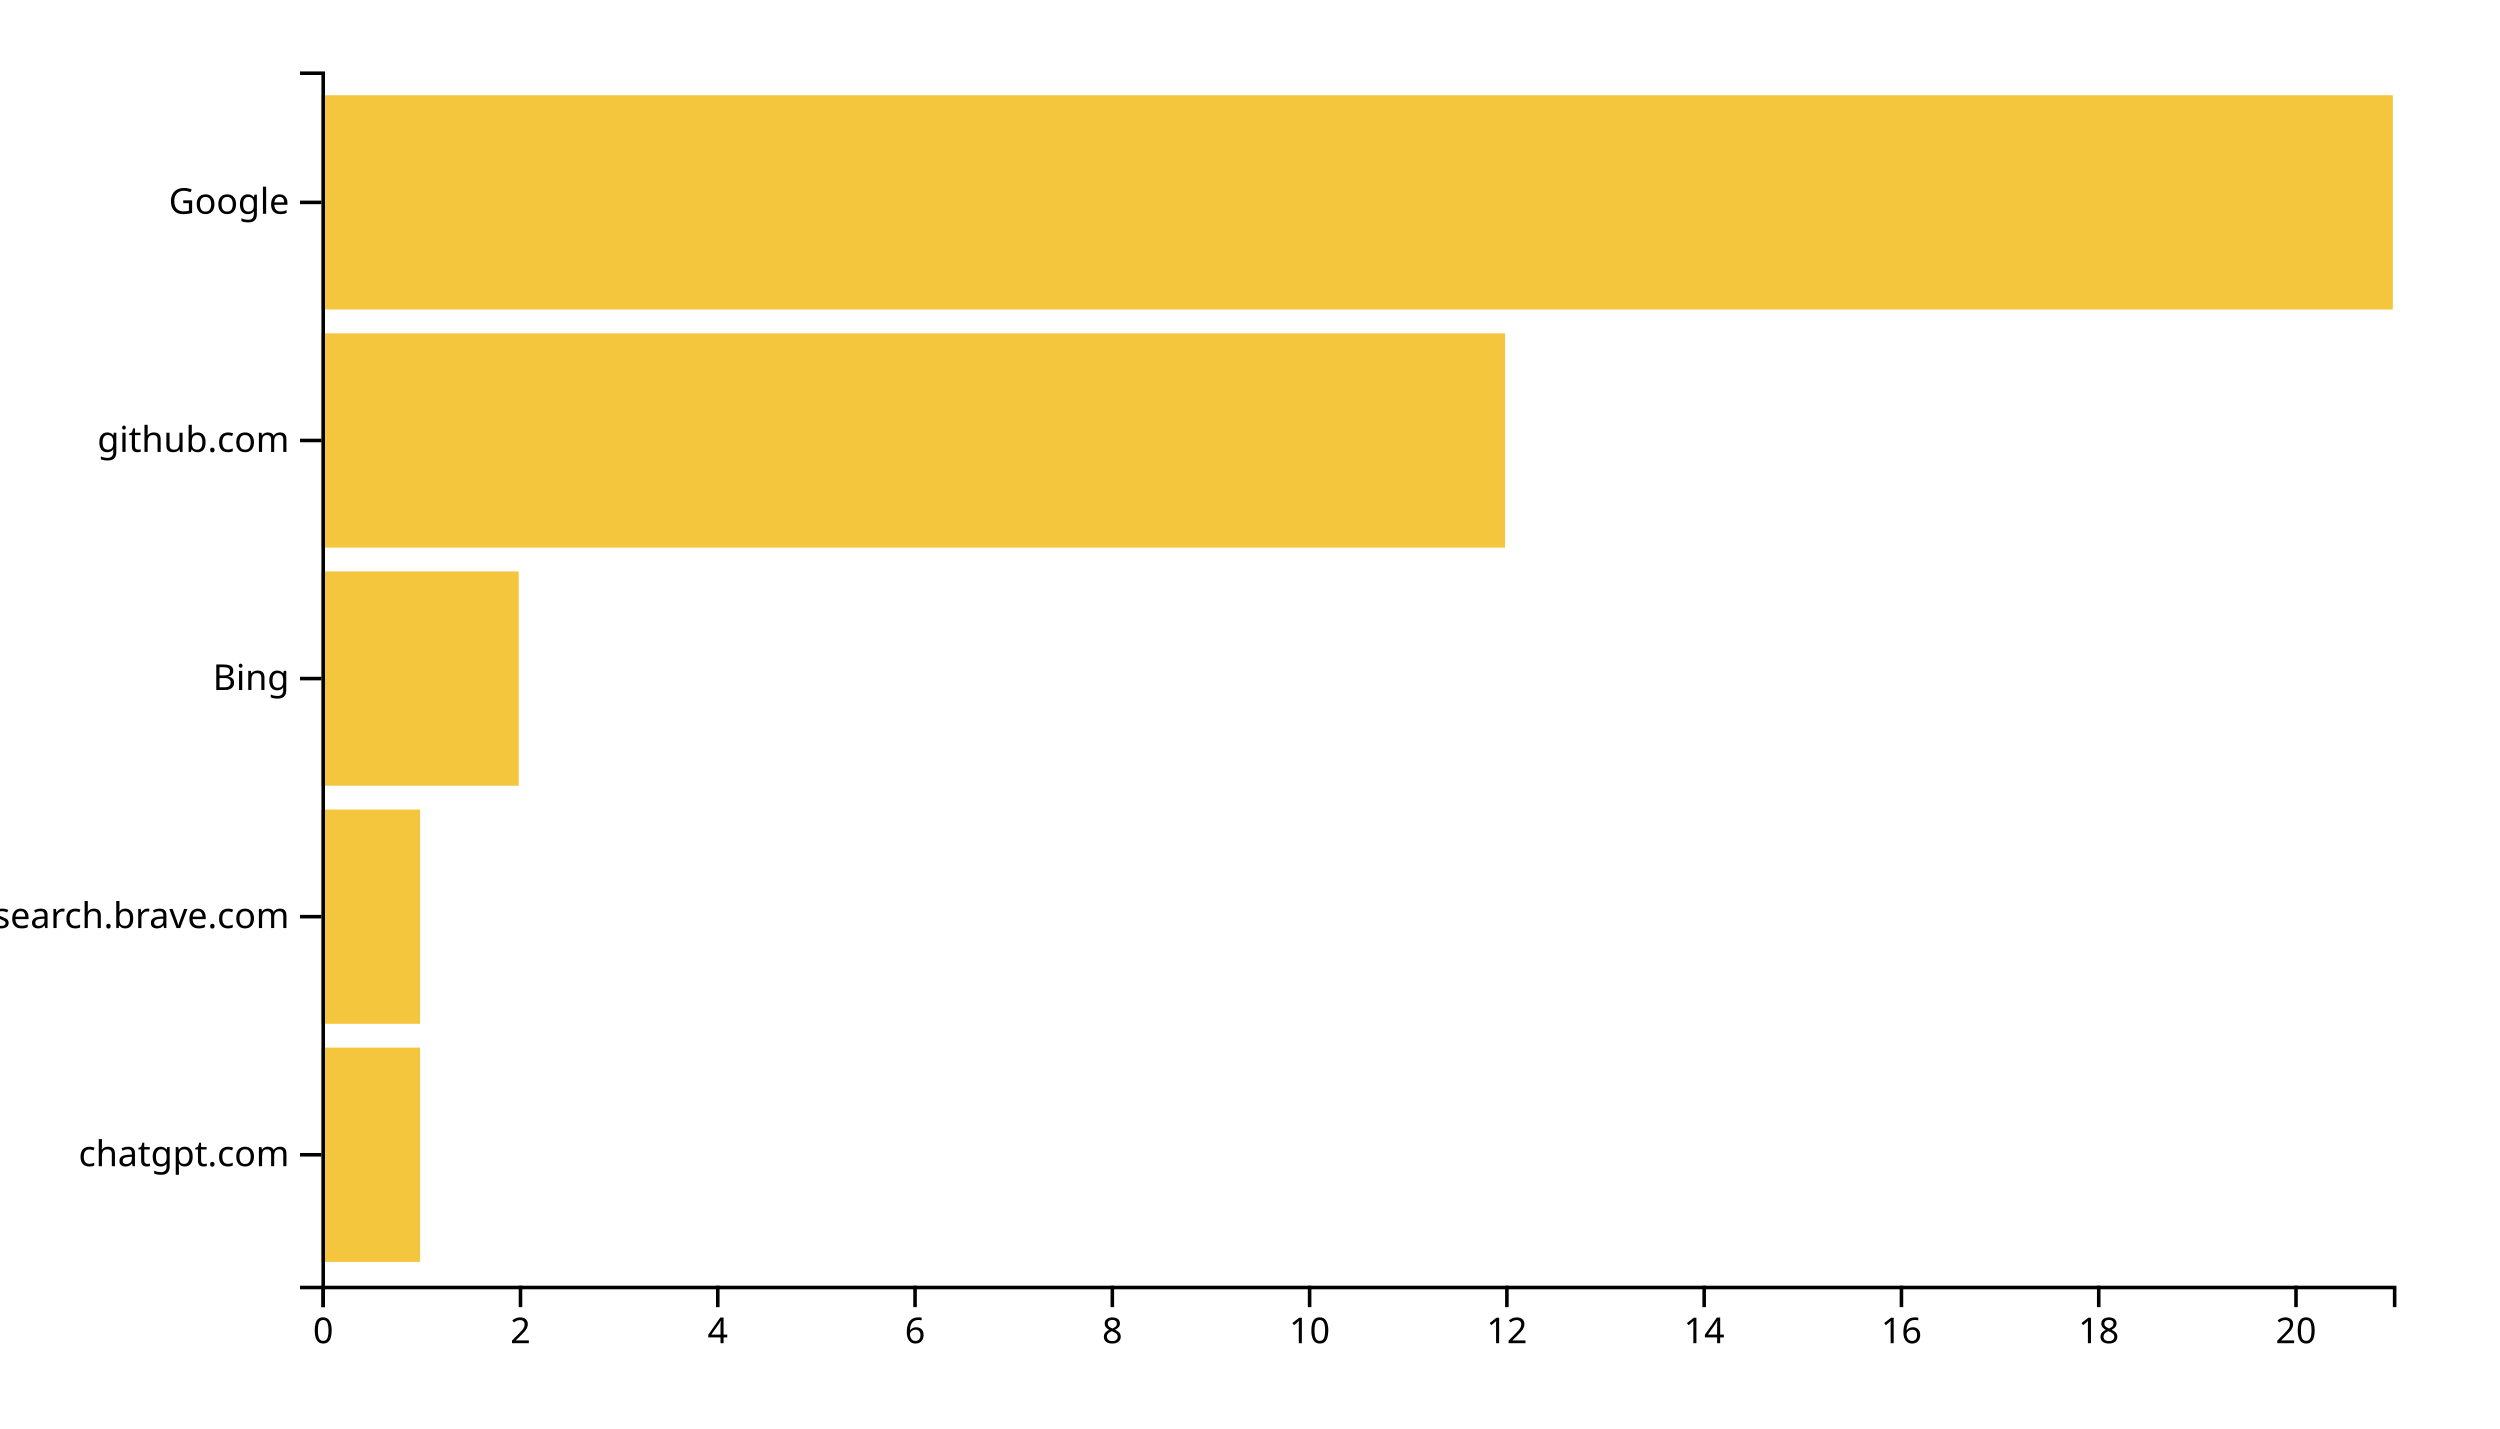
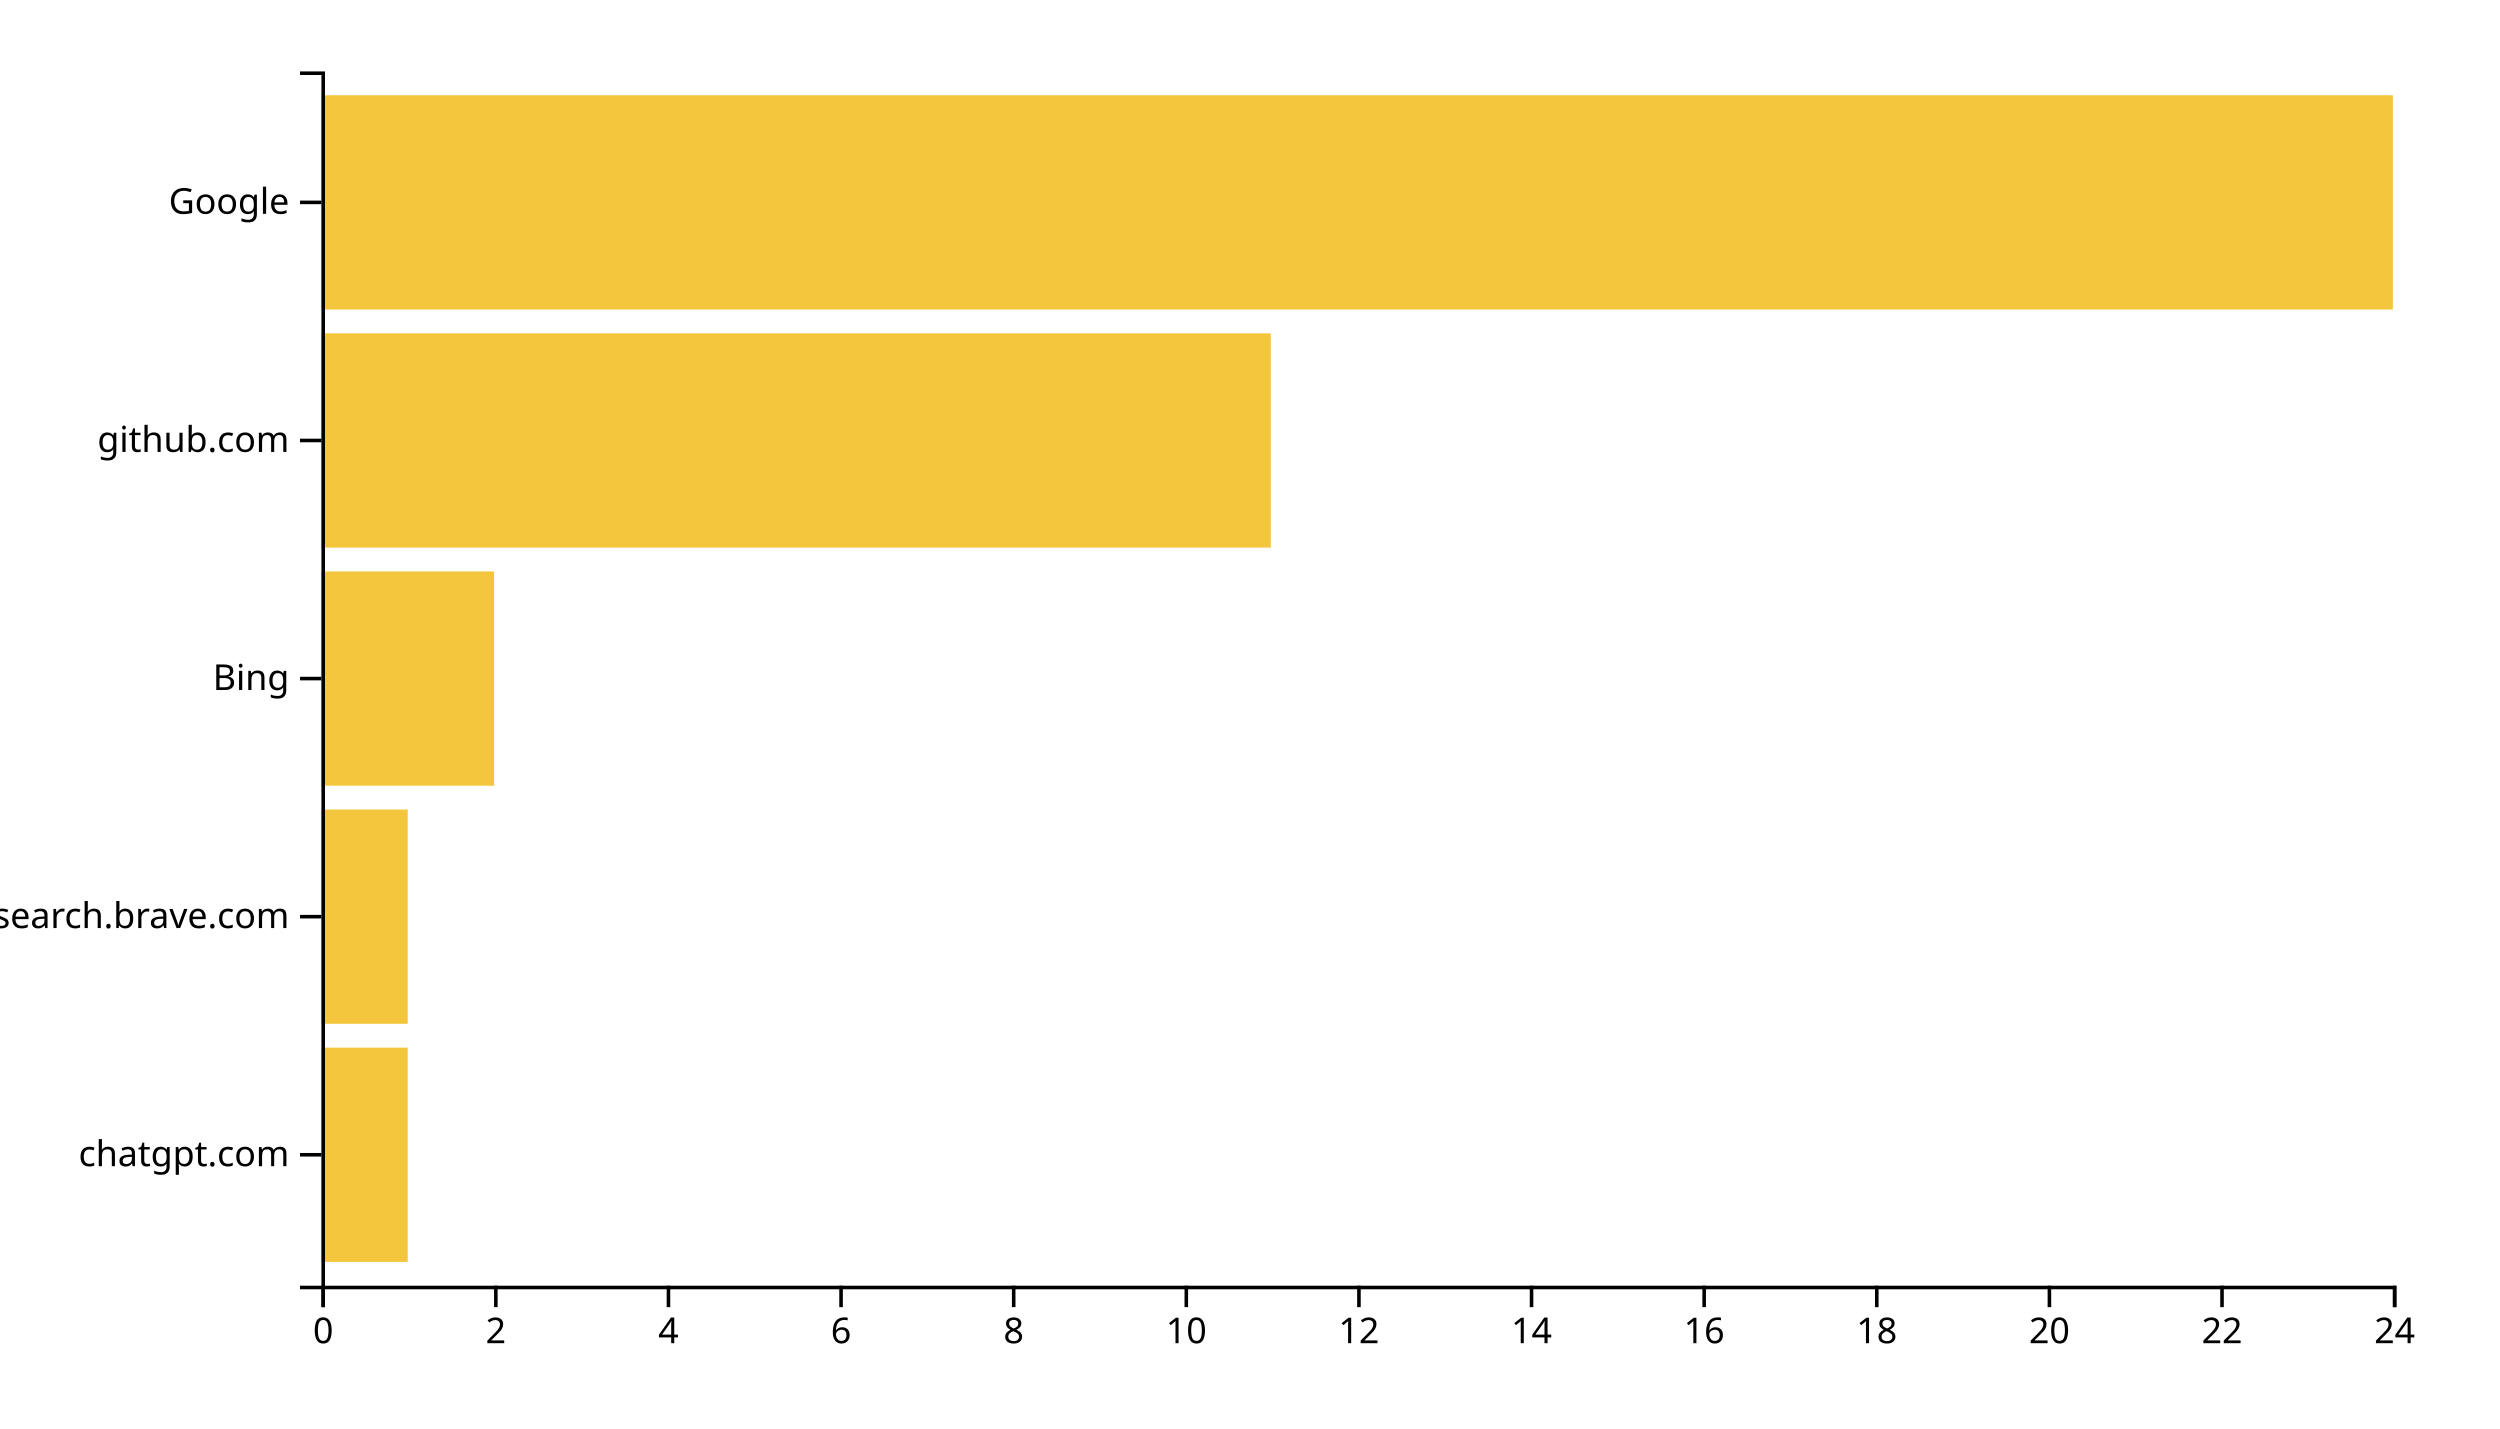
<svg xmlns="http://www.w3.org/2000/svg" width="700" height="400">
  <g transform="translate(90,20)">
-     <rect class="bar" width="27.619" y="273.333" height="60" style="fill: #f4c63d; text-anchor: end;" />
-     <rect class="bar" width="27.619" y="206.667" height="60" style="fill: #f4c63d; text-anchor: end;" />
-     <rect class="bar" width="55.238" y="140" height="60" style="fill: #f4c63d; text-anchor: end;" />
-     <rect class="bar" width="331.429" y="73.333" height="60" style="fill: #f4c63d; text-anchor: end;" />
+     <rect class="bar" width="24.167" y="273.333" height="60" style="fill: #f4c63d; text-anchor: end;" />
+     <rect class="bar" width="24.167" y="206.667" height="60" style="fill: #f4c63d; text-anchor: end;" />
+     <rect class="bar" width="48.333" y="140" height="60" style="fill: #f4c63d; text-anchor: end;" />
+     <rect class="bar" width="265.833" y="73.333" height="60" style="fill: #f4c63d; text-anchor: end;" />
    <rect class="bar" width="580" y="6.667" height="60" style="fill: #f4c63d; text-anchor: end;" />
    <g transform="translate(0,340)" fill="none" font-size="10" font-family="sans-serif" text-anchor="middle">
      <path class="domain" stroke="currentColor" d="M0.5,6V0.5H580.5V6" />
      <g class="tick" opacity="1" transform="translate(0.5,0)">
        <line stroke="currentColor" y2="6" />
        <text fill="currentColor" y="9" dy="0.71em">0</text>
      </g>
-       <g class="tick" opacity="1" transform="translate(55.7381,0)">
+       <g class="tick" opacity="1" transform="translate(48.83333,0)">
        <line stroke="currentColor" y2="6" />
        <text fill="currentColor" y="9" dy="0.71em">2</text>
      </g>
-       <g class="tick" opacity="1" transform="translate(110.9762,0)">
+       <g class="tick" opacity="1" transform="translate(97.16667,0)">
        <line stroke="currentColor" y2="6" />
        <text fill="currentColor" y="9" dy="0.71em">4</text>
      </g>
-       <g class="tick" opacity="1" transform="translate(166.2143,0)">
+       <g class="tick" opacity="1" transform="translate(145.5,0)">
        <line stroke="currentColor" y2="6" />
        <text fill="currentColor" y="9" dy="0.71em">6</text>
      </g>
-       <g class="tick" opacity="1" transform="translate(221.4524,0)">
+       <g class="tick" opacity="1" transform="translate(193.8333,0)">
        <line stroke="currentColor" y2="6" />
        <text fill="currentColor" y="9" dy="0.71em">8</text>
      </g>
-       <g class="tick" opacity="1" transform="translate(276.6905,0)">
+       <g class="tick" opacity="1" transform="translate(242.1667,0)">
        <line stroke="currentColor" y2="6" />
        <text fill="currentColor" y="9" dy="0.71em">10</text>
      </g>
-       <g class="tick" opacity="1" transform="translate(331.9286,0)">
+       <g class="tick" opacity="1" transform="translate(290.5,0)">
        <line stroke="currentColor" y2="6" />
        <text fill="currentColor" y="9" dy="0.71em">12</text>
      </g>
-       <g class="tick" opacity="1" transform="translate(387.1667,0)">
+       <g class="tick" opacity="1" transform="translate(338.8333,0)">
        <line stroke="currentColor" y2="6" />
        <text fill="currentColor" y="9" dy="0.71em">14</text>
      </g>
-       <g class="tick" opacity="1" transform="translate(442.4048,0)">
+       <g class="tick" opacity="1" transform="translate(387.1667,0)">
        <line stroke="currentColor" y2="6" />
        <text fill="currentColor" y="9" dy="0.71em">16</text>
      </g>
-       <g class="tick" opacity="1" transform="translate(497.6429,0)">
+       <g class="tick" opacity="1" transform="translate(435.5,0)">
        <line stroke="currentColor" y2="6" />
        <text fill="currentColor" y="9" dy="0.71em">18</text>
      </g>
-       <g class="tick" opacity="1" transform="translate(552.881,0)">
+       <g class="tick" opacity="1" transform="translate(483.8333,0)">
        <line stroke="currentColor" y2="6" />
        <text fill="currentColor" y="9" dy="0.71em">20</text>
+       </g>
+       <g class="tick" opacity="1" transform="translate(532.1667,0)">
+         <line stroke="currentColor" y2="6" />
+         <text fill="currentColor" y="9" dy="0.71em">22</text>
+       </g>
+       <g class="tick" opacity="1" transform="translate(580.5,0)">
+         <line stroke="currentColor" y2="6" />
+         <text fill="currentColor" y="9" dy="0.71em">24</text>
      </g>
    </g>
    <g fill="none" font-size="10" font-family="sans-serif" text-anchor="end">
      <path class="domain" stroke="currentColor" d="M-6,340.5H0.5V0.5H-6" />
      <g class="tick" opacity="1" transform="translate(0,303.3333)">
        <line stroke="currentColor" x2="-6" />
        <text fill="currentColor" x="-9" dy="0.32em">chatgpt.com</text>
      </g>
      <g class="tick" opacity="1" transform="translate(0,236.6667)">
        <line stroke="currentColor" x2="-6" />
        <text fill="currentColor" x="-9" dy="0.32em">search.brave.com</text>
      </g>
      <g class="tick" opacity="1" transform="translate(0,170)">
        <line stroke="currentColor" x2="-6" />
        <text fill="currentColor" x="-9" dy="0.32em">Bing</text>
      </g>
      <g class="tick" opacity="1" transform="translate(0,103.3333)">
        <line stroke="currentColor" x2="-6" />
        <text fill="currentColor" x="-9" dy="0.32em">github.com</text>
      </g>
      <g class="tick" opacity="1" transform="translate(0,36.66667)">
        <line stroke="currentColor" x2="-6" />
        <text fill="currentColor" x="-9" dy="0.32em">Google</text>
      </g>
    </g>
  </g>
</svg>
